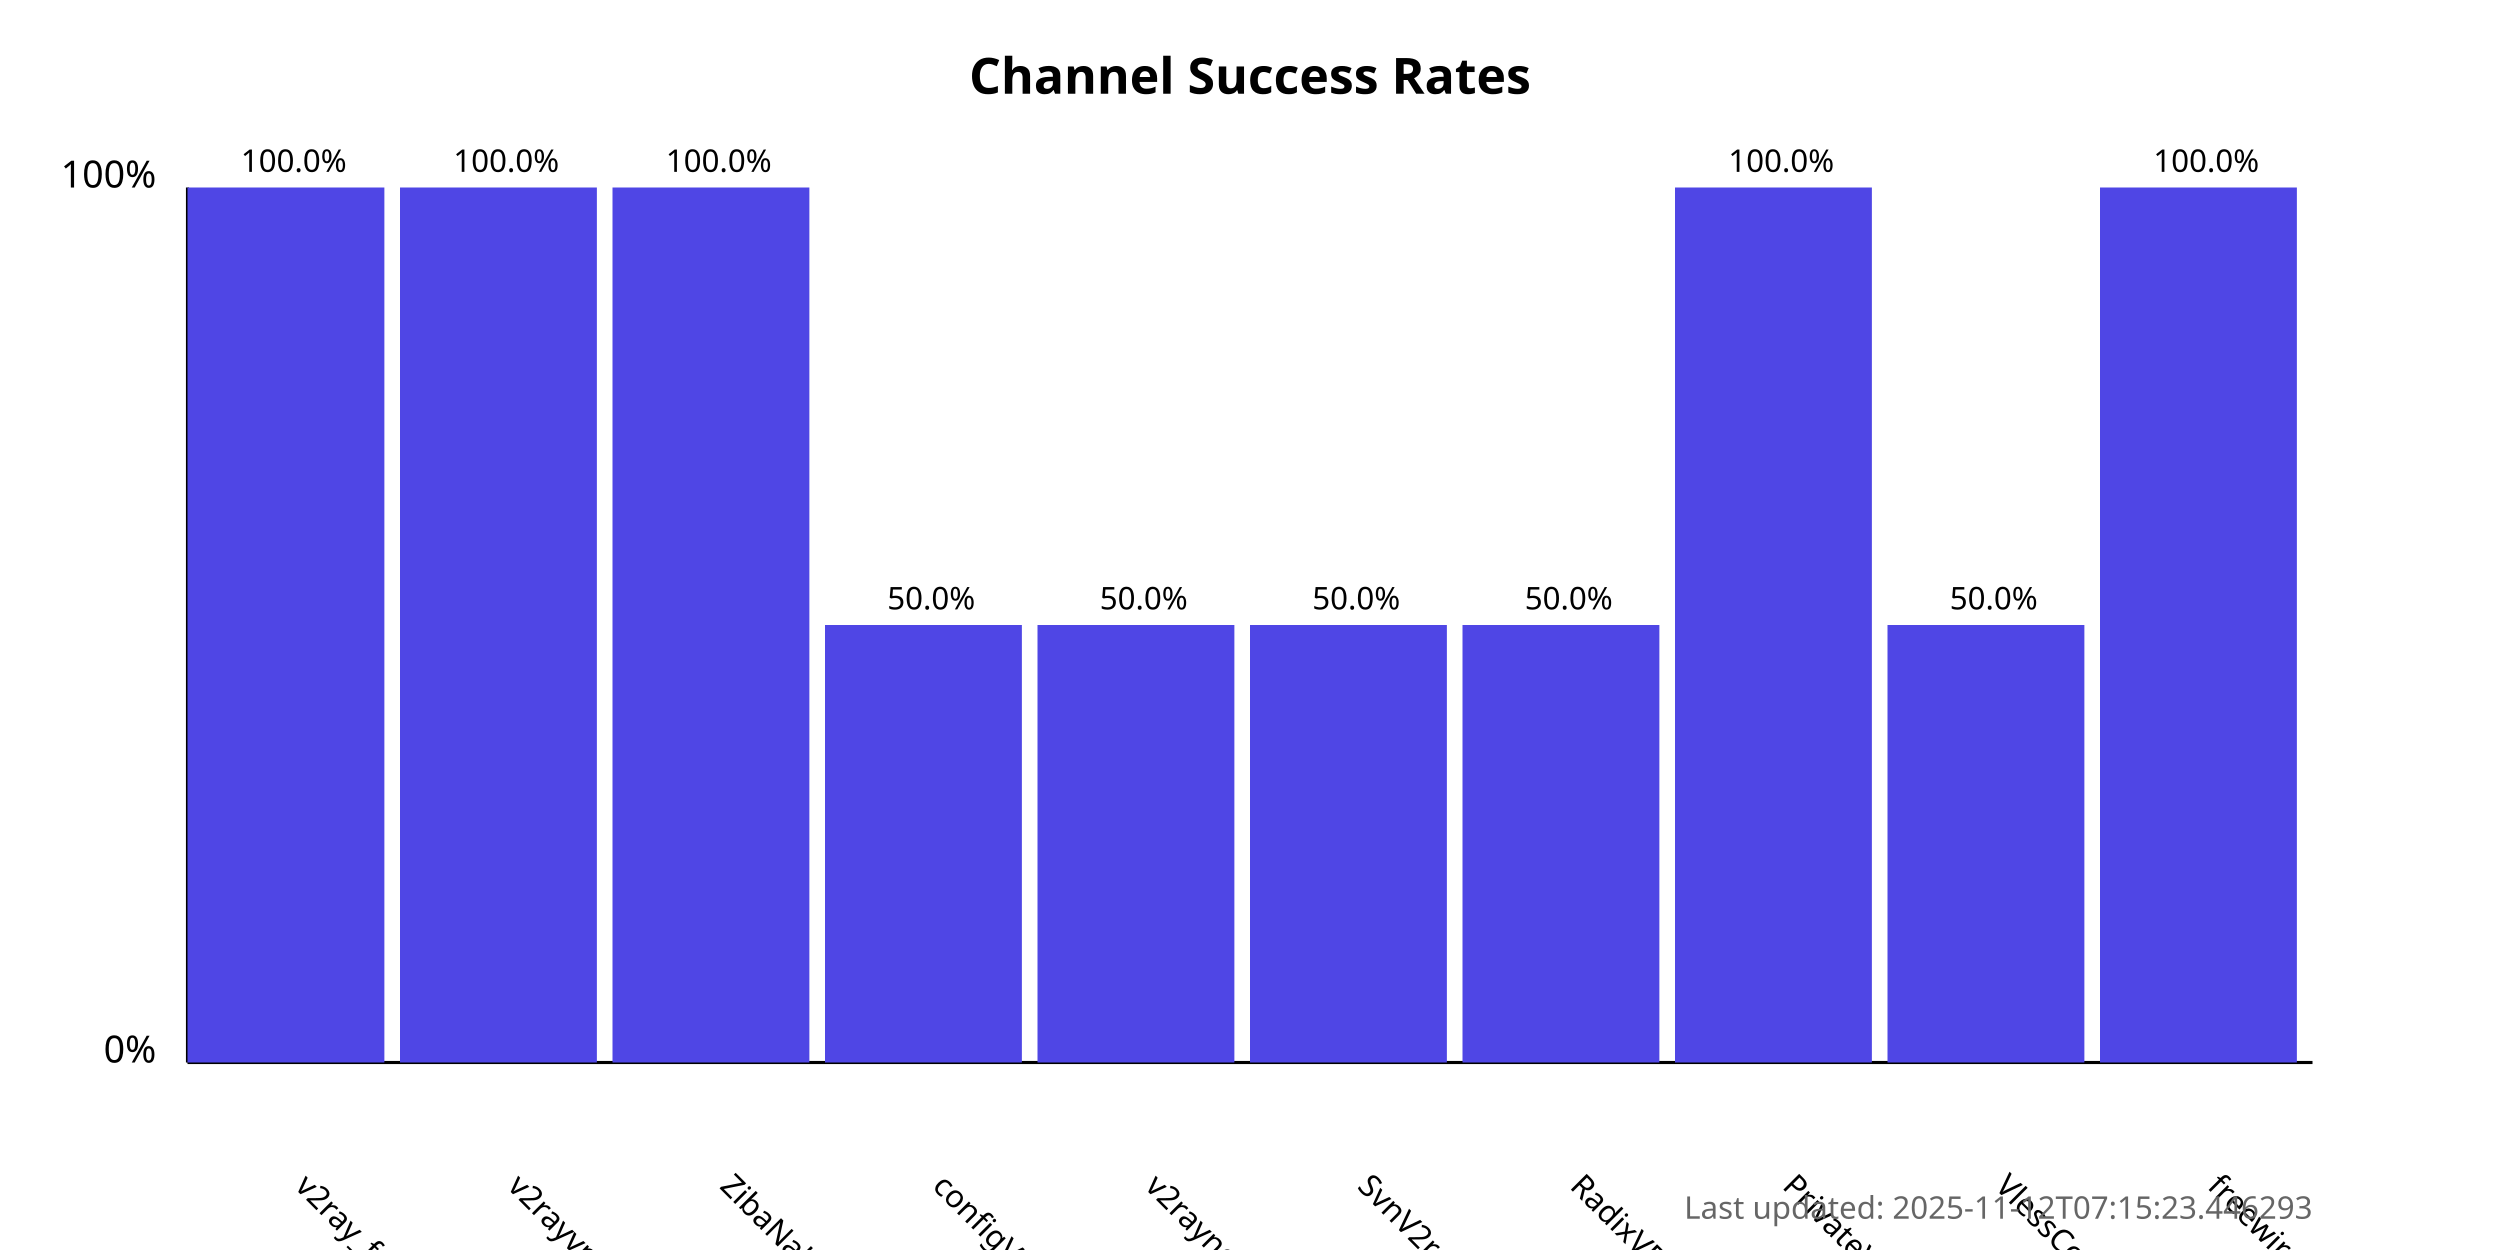
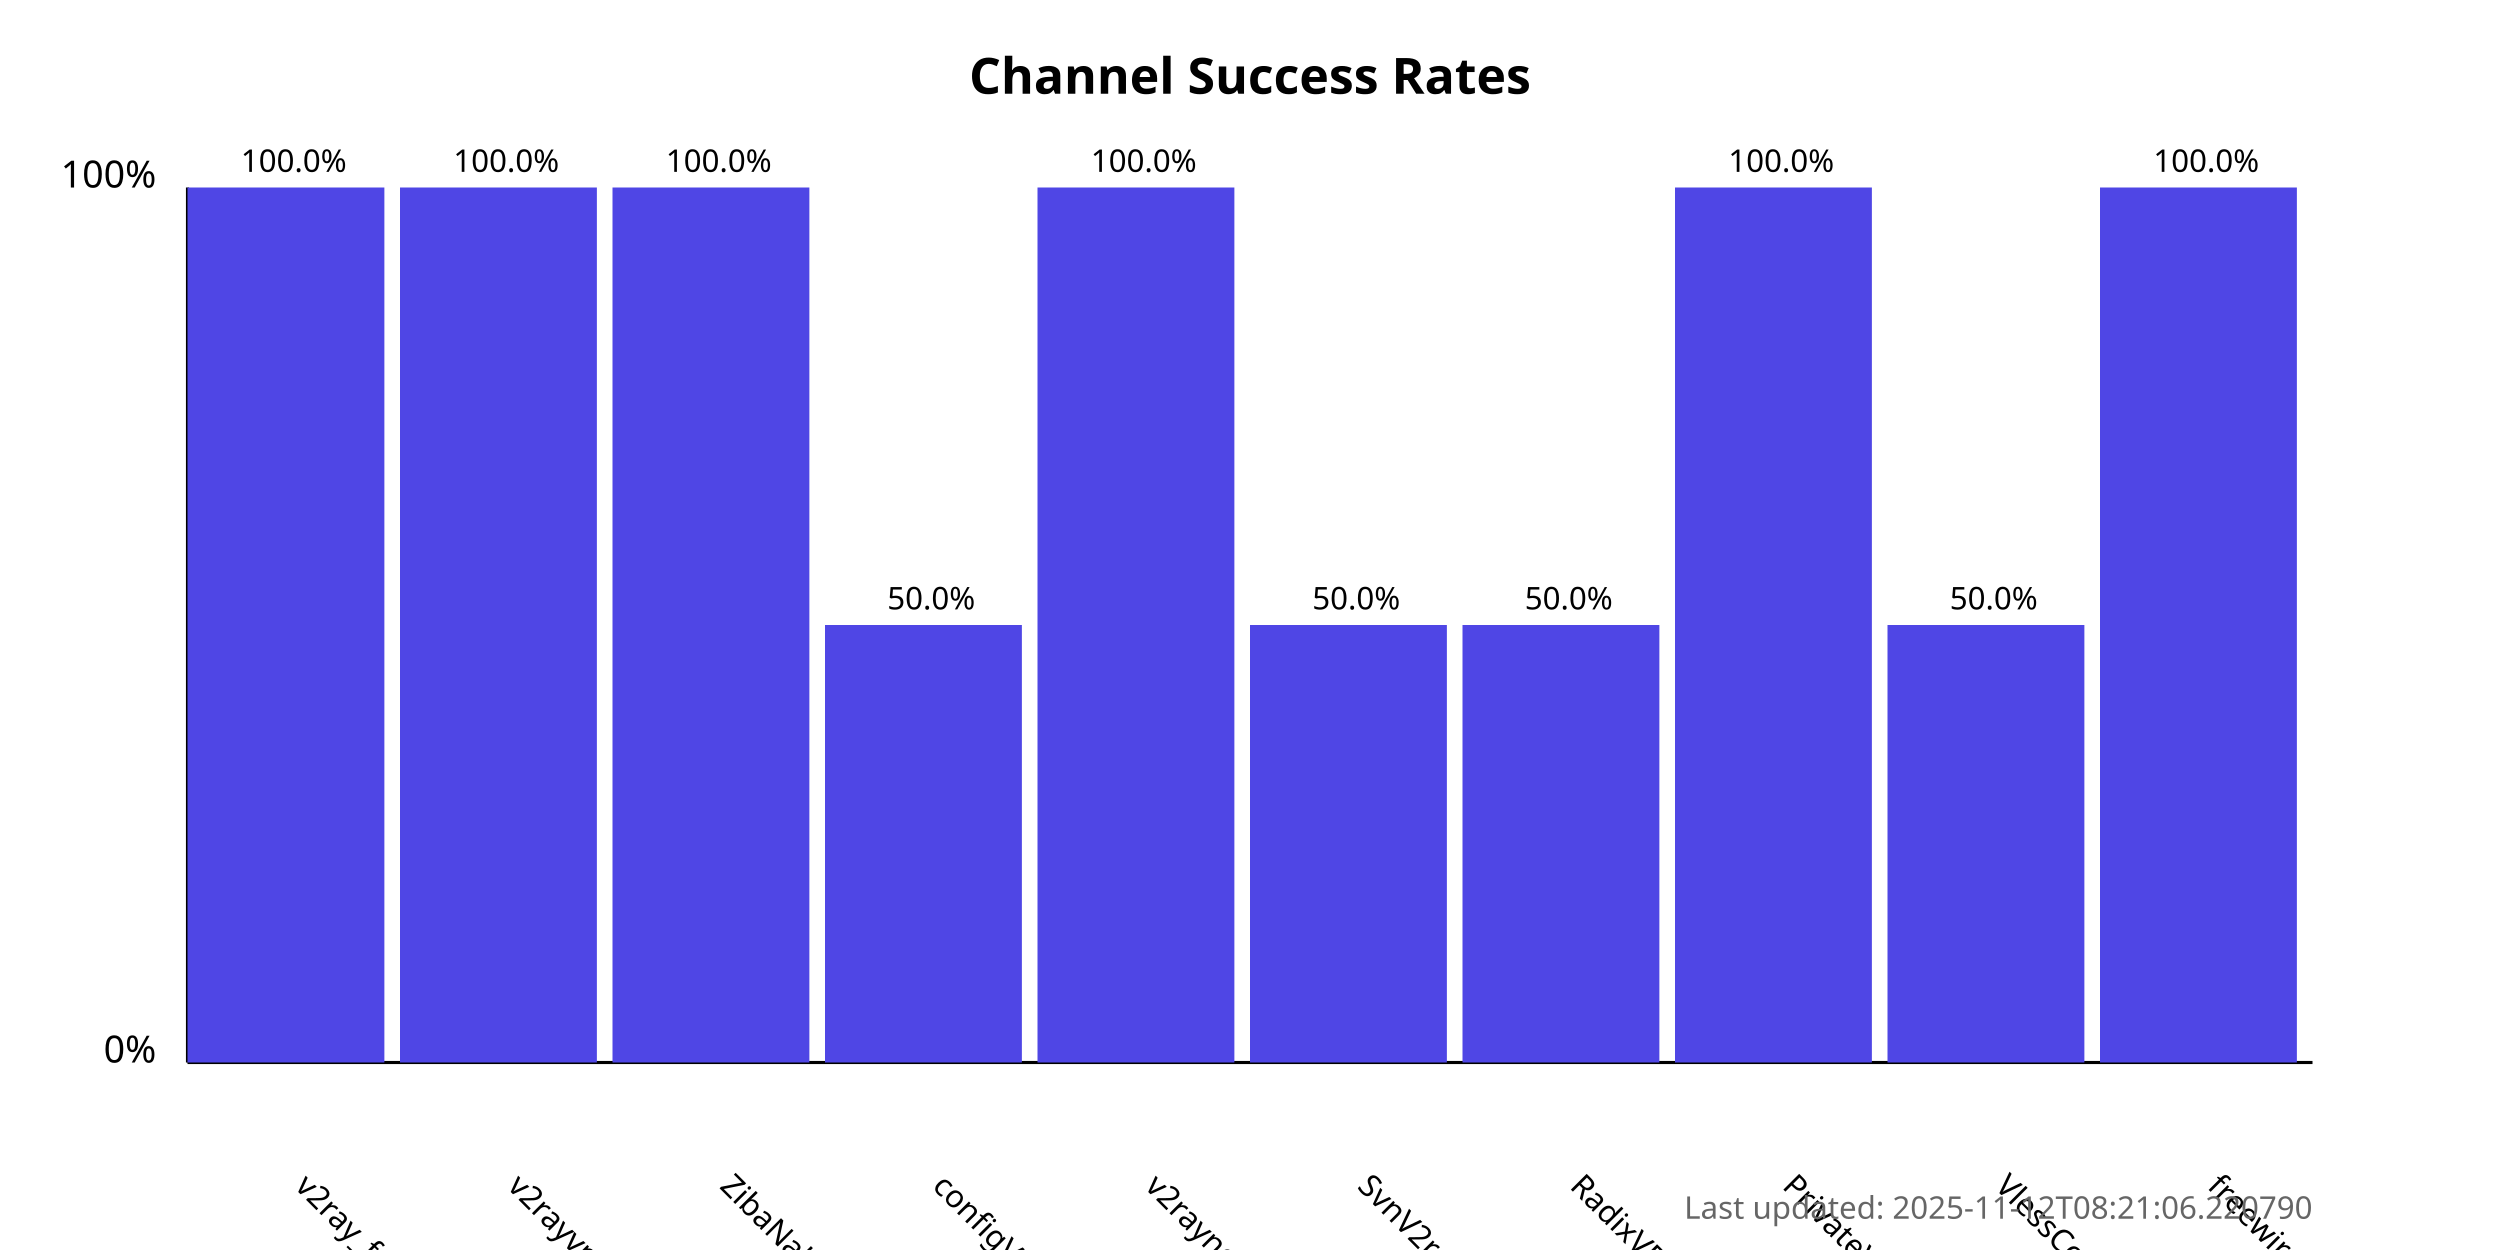
<svg xmlns="http://www.w3.org/2000/svg" width="800" height="400">
  <style>
            .chart-title { font: bold 16px sans-serif; }
            .axis-label { font: 12px sans-serif; }
            .tick-label { font: 10px sans-serif; }
            .bar { fill: #4f46e5; }
            .bar:hover { fill: #6366f1; }
            .timestamp { font: 10px sans-serif; fill: #666; }
        </style>
  <text x="400.0" y="30" text-anchor="middle" class="chart-title">
            Channel Success Rates
        </text>
  <line x1="60" y1="340" x2="60" y2="60" stroke="black" stroke-width="1" />
  <line x1="60" y1="340" x2="740" y2="340" stroke="black" stroke-width="1" />
  <text x="50" y="340" text-anchor="end" class="axis-label">0%</text>
  <text x="50" y="60" text-anchor="end" class="axis-label">100%</text>
  <g>
    <rect x="60" y="60.0" width="63.0" height="280.0" class="bar" />
    <text x="94.0" y="380" transform="rotate(45, 94.0, 380)" text-anchor="start" class="tick-label">
                v2ray_free_conf
            </text>
    <text x="94.0" y="55.0" text-anchor="middle" class="tick-label">
                100.0%
            </text>
  </g>
  <g>
    <rect x="128.0" y="60.0" width="63.0" height="280.0" class="bar" />
    <text x="162.0" y="380" transform="rotate(45, 162.0, 380)" text-anchor="start" class="tick-label">
                v2rayvpno
            </text>
    <text x="162.0" y="55.0" text-anchor="middle" class="tick-label">
                100.0%
            </text>
  </g>
  <g>
    <rect x="196.0" y="60.0" width="63.0" height="280.0" class="bar" />
    <text x="230.0" y="380" transform="rotate(45, 230.0, 380)" text-anchor="start" class="tick-label">
                ZibaNabz
            </text>
    <text x="230.0" y="55.0" text-anchor="middle" class="tick-label">
                100.0%
            </text>
  </g>
  <g>
    <rect x="264.0" y="200.0" width="63.0" height="140.0" class="bar" />
    <text x="298.0" y="380" transform="rotate(45, 298.0, 380)" text-anchor="start" class="tick-label">
                configV2rayForFree
            </text>
    <text x="298.0" y="195.0" text-anchor="middle" class="tick-label">
                50.0%
            </text>
  </g>
  <g>
-     <rect x="332.0" y="200.0" width="63.0" height="140.0" class="bar" />
+     <rect x="332.0" y="60.0" width="63.0" height="280.0" class="bar" />
    <text x="366.0" y="380" transform="rotate(45, 366.0, 380)" text-anchor="start" class="tick-label">
                v2rayngvpn
            </text>
-     <text x="366.0" y="195.0" text-anchor="middle" class="tick-label">
-                 50.0%
+     <text x="366.0" y="55.0" text-anchor="middle" class="tick-label">
+                 100.0%
            </text>
  </g>
  <g>
    <rect x="400.0" y="200.0" width="63.0" height="140.0" class="bar" />
    <text x="434.0" y="380" transform="rotate(45, 434.0, 380)" text-anchor="start" class="tick-label">
                SvnV2ray
            </text>
    <text x="434.0" y="195.0" text-anchor="middle" class="tick-label">
                50.0%
            </text>
  </g>
  <g>
    <rect x="468.0" y="200.0" width="63.0" height="140.0" class="bar" />
    <text x="502.0" y="380" transform="rotate(45, 502.0, 380)" text-anchor="start" class="tick-label">
                RadixVPN
            </text>
    <text x="502.0" y="195.0" text-anchor="middle" class="tick-label">
                50.0%
            </text>
  </g>
  <g>
    <rect x="536.0" y="60.0" width="63.0" height="280.0" class="bar" />
    <text x="570.0" y="380" transform="rotate(45, 570.0, 380)" text-anchor="start" class="tick-label">
                PrivateVPNs
            </text>
    <text x="570.0" y="55.0" text-anchor="middle" class="tick-label">
                100.0%
            </text>
  </g>
  <g>
    <rect x="604.0" y="200.0" width="63.0" height="140.0" class="bar" />
    <text x="638.0" y="380" transform="rotate(45, 638.0, 380)" text-anchor="start" class="tick-label">
                VlessConfig
            </text>
    <text x="638.0" y="195.0" text-anchor="middle" class="tick-label">
                50.0%
            </text>
  </g>
  <g>
    <rect x="672.0" y="60.0" width="63.0" height="280.0" class="bar" />
    <text x="706.0" y="380" transform="rotate(45, 706.0, 380)" text-anchor="start" class="tick-label">
                freewireguard
            </text>
    <text x="706.0" y="55.0" text-anchor="middle" class="tick-label">
                100.0%
            </text>
  </g>
  <text x="740" y="390" text-anchor="end" class="timestamp">
-             Last updated: 2025-11-12T07:15:23.446293
+             Last updated: 2025-11-12T08:21:06.220790
        </text>
</svg>
